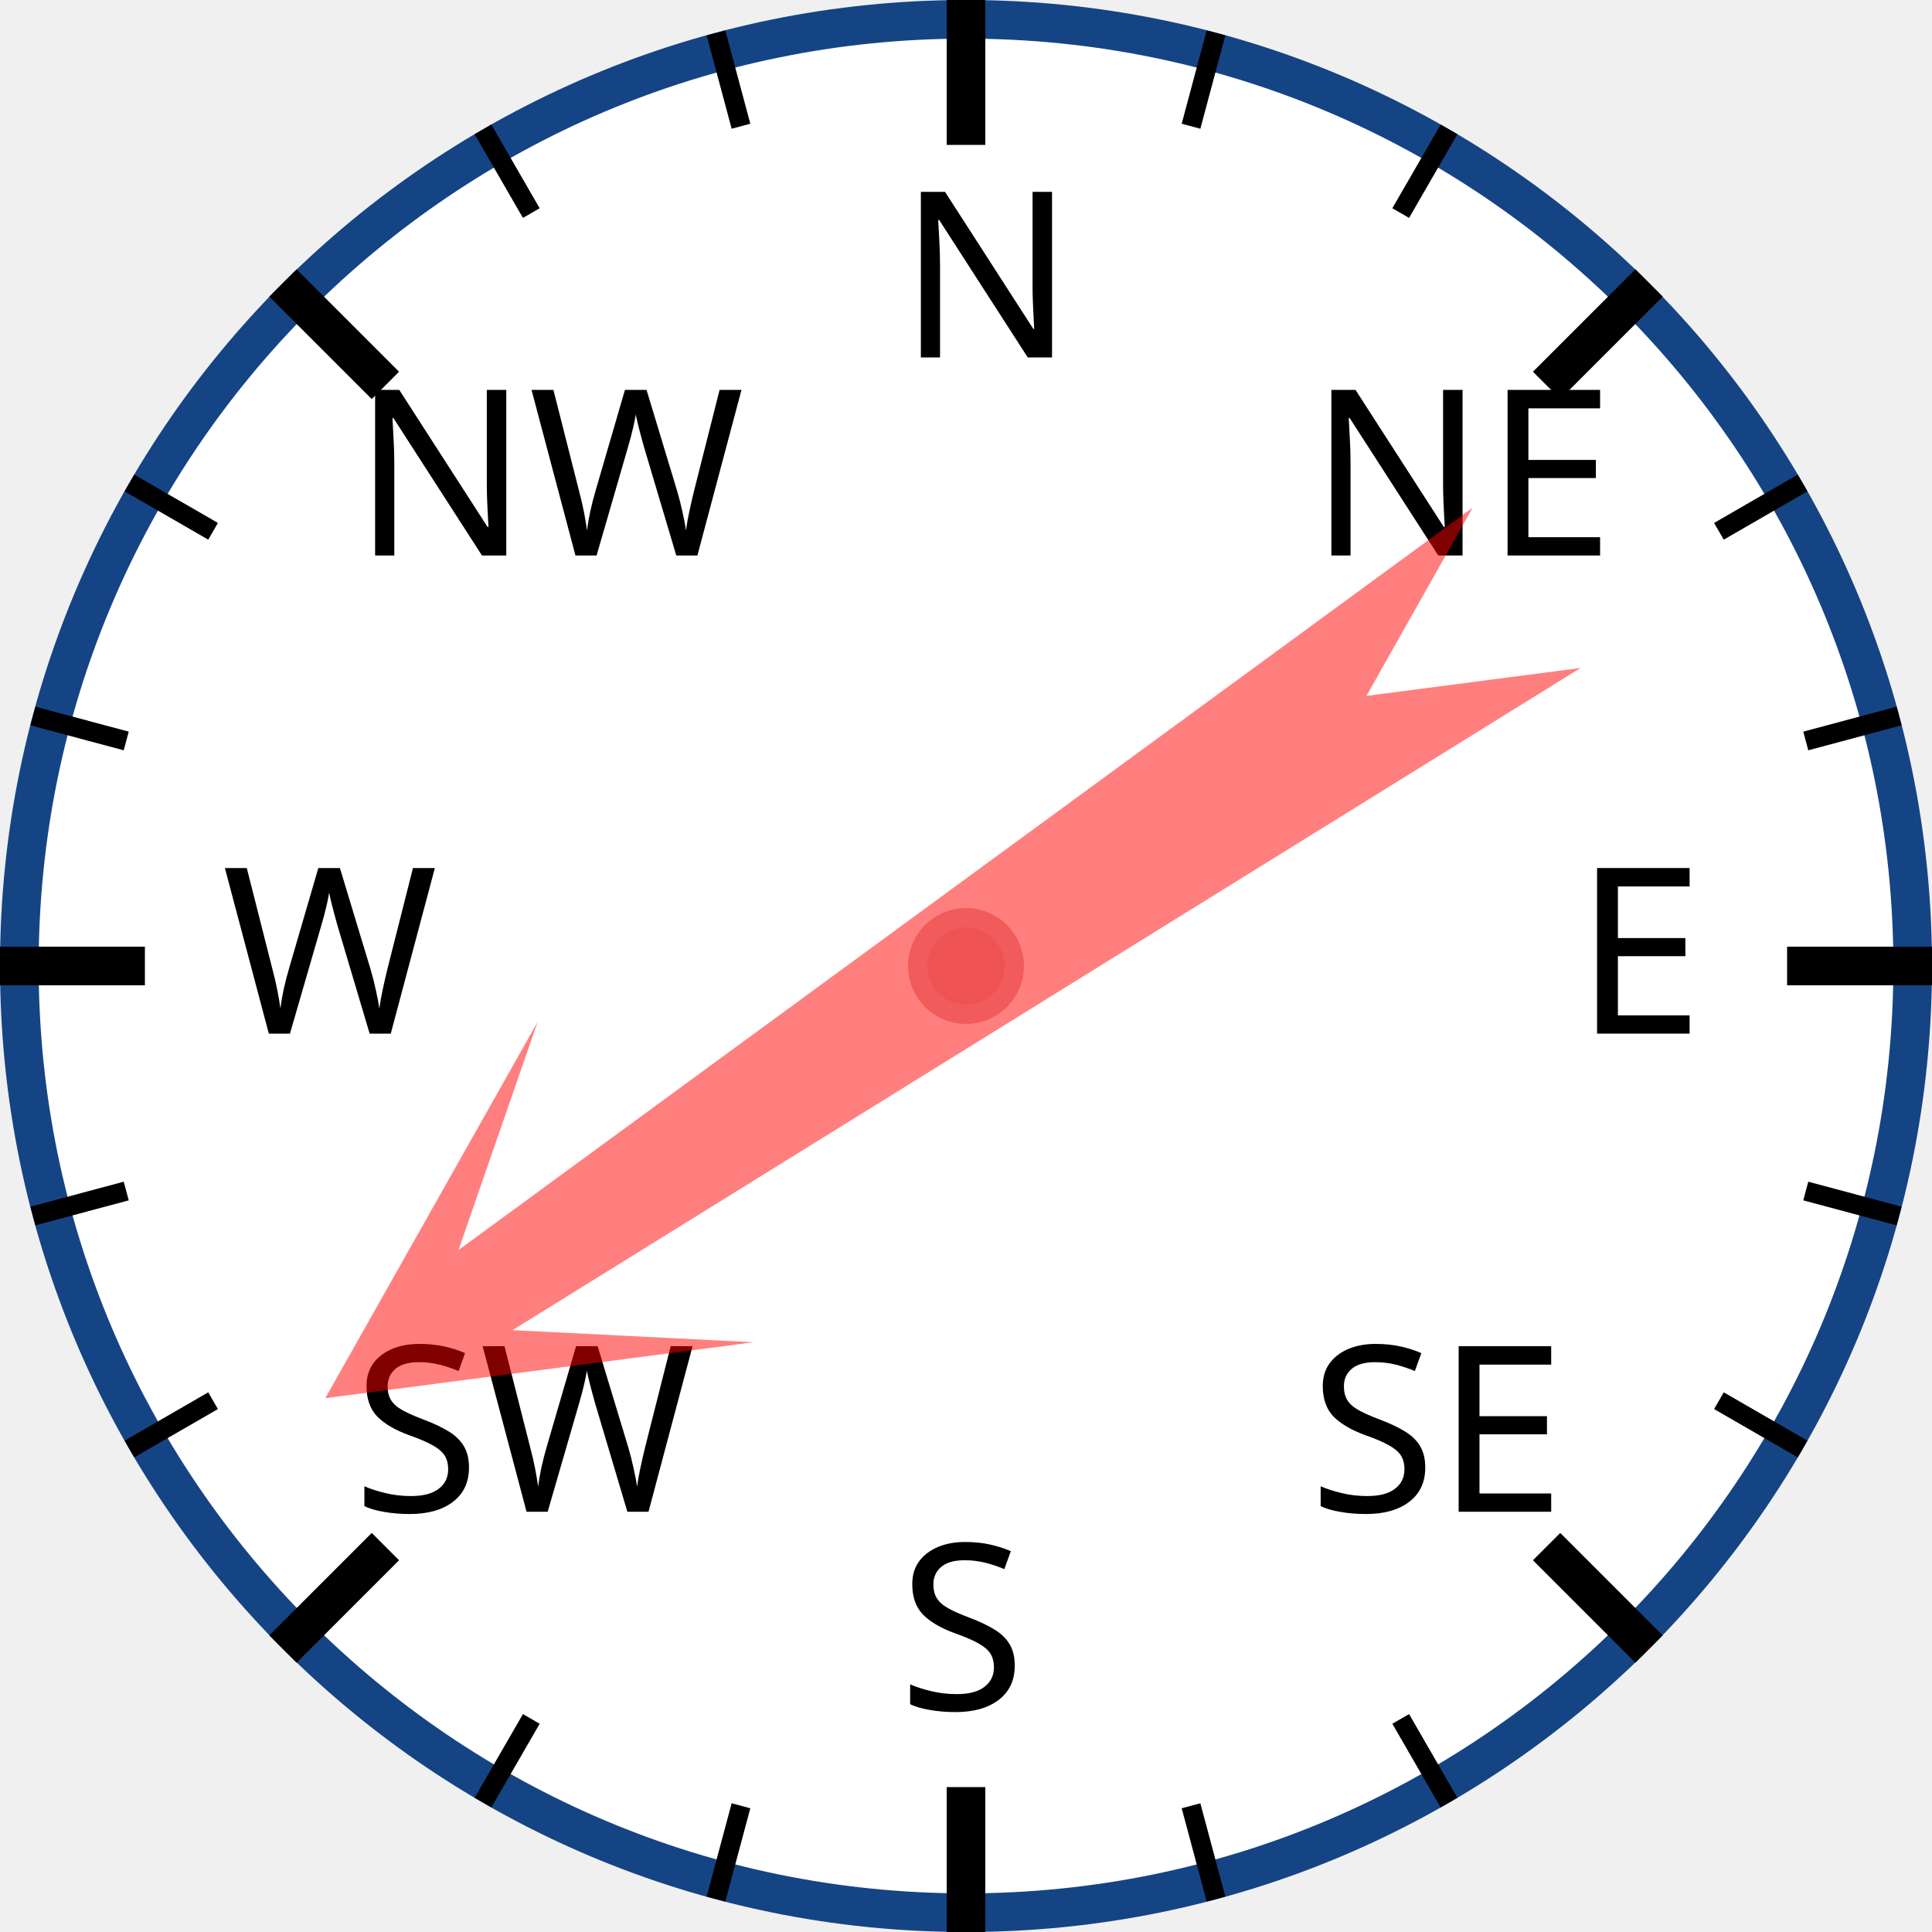
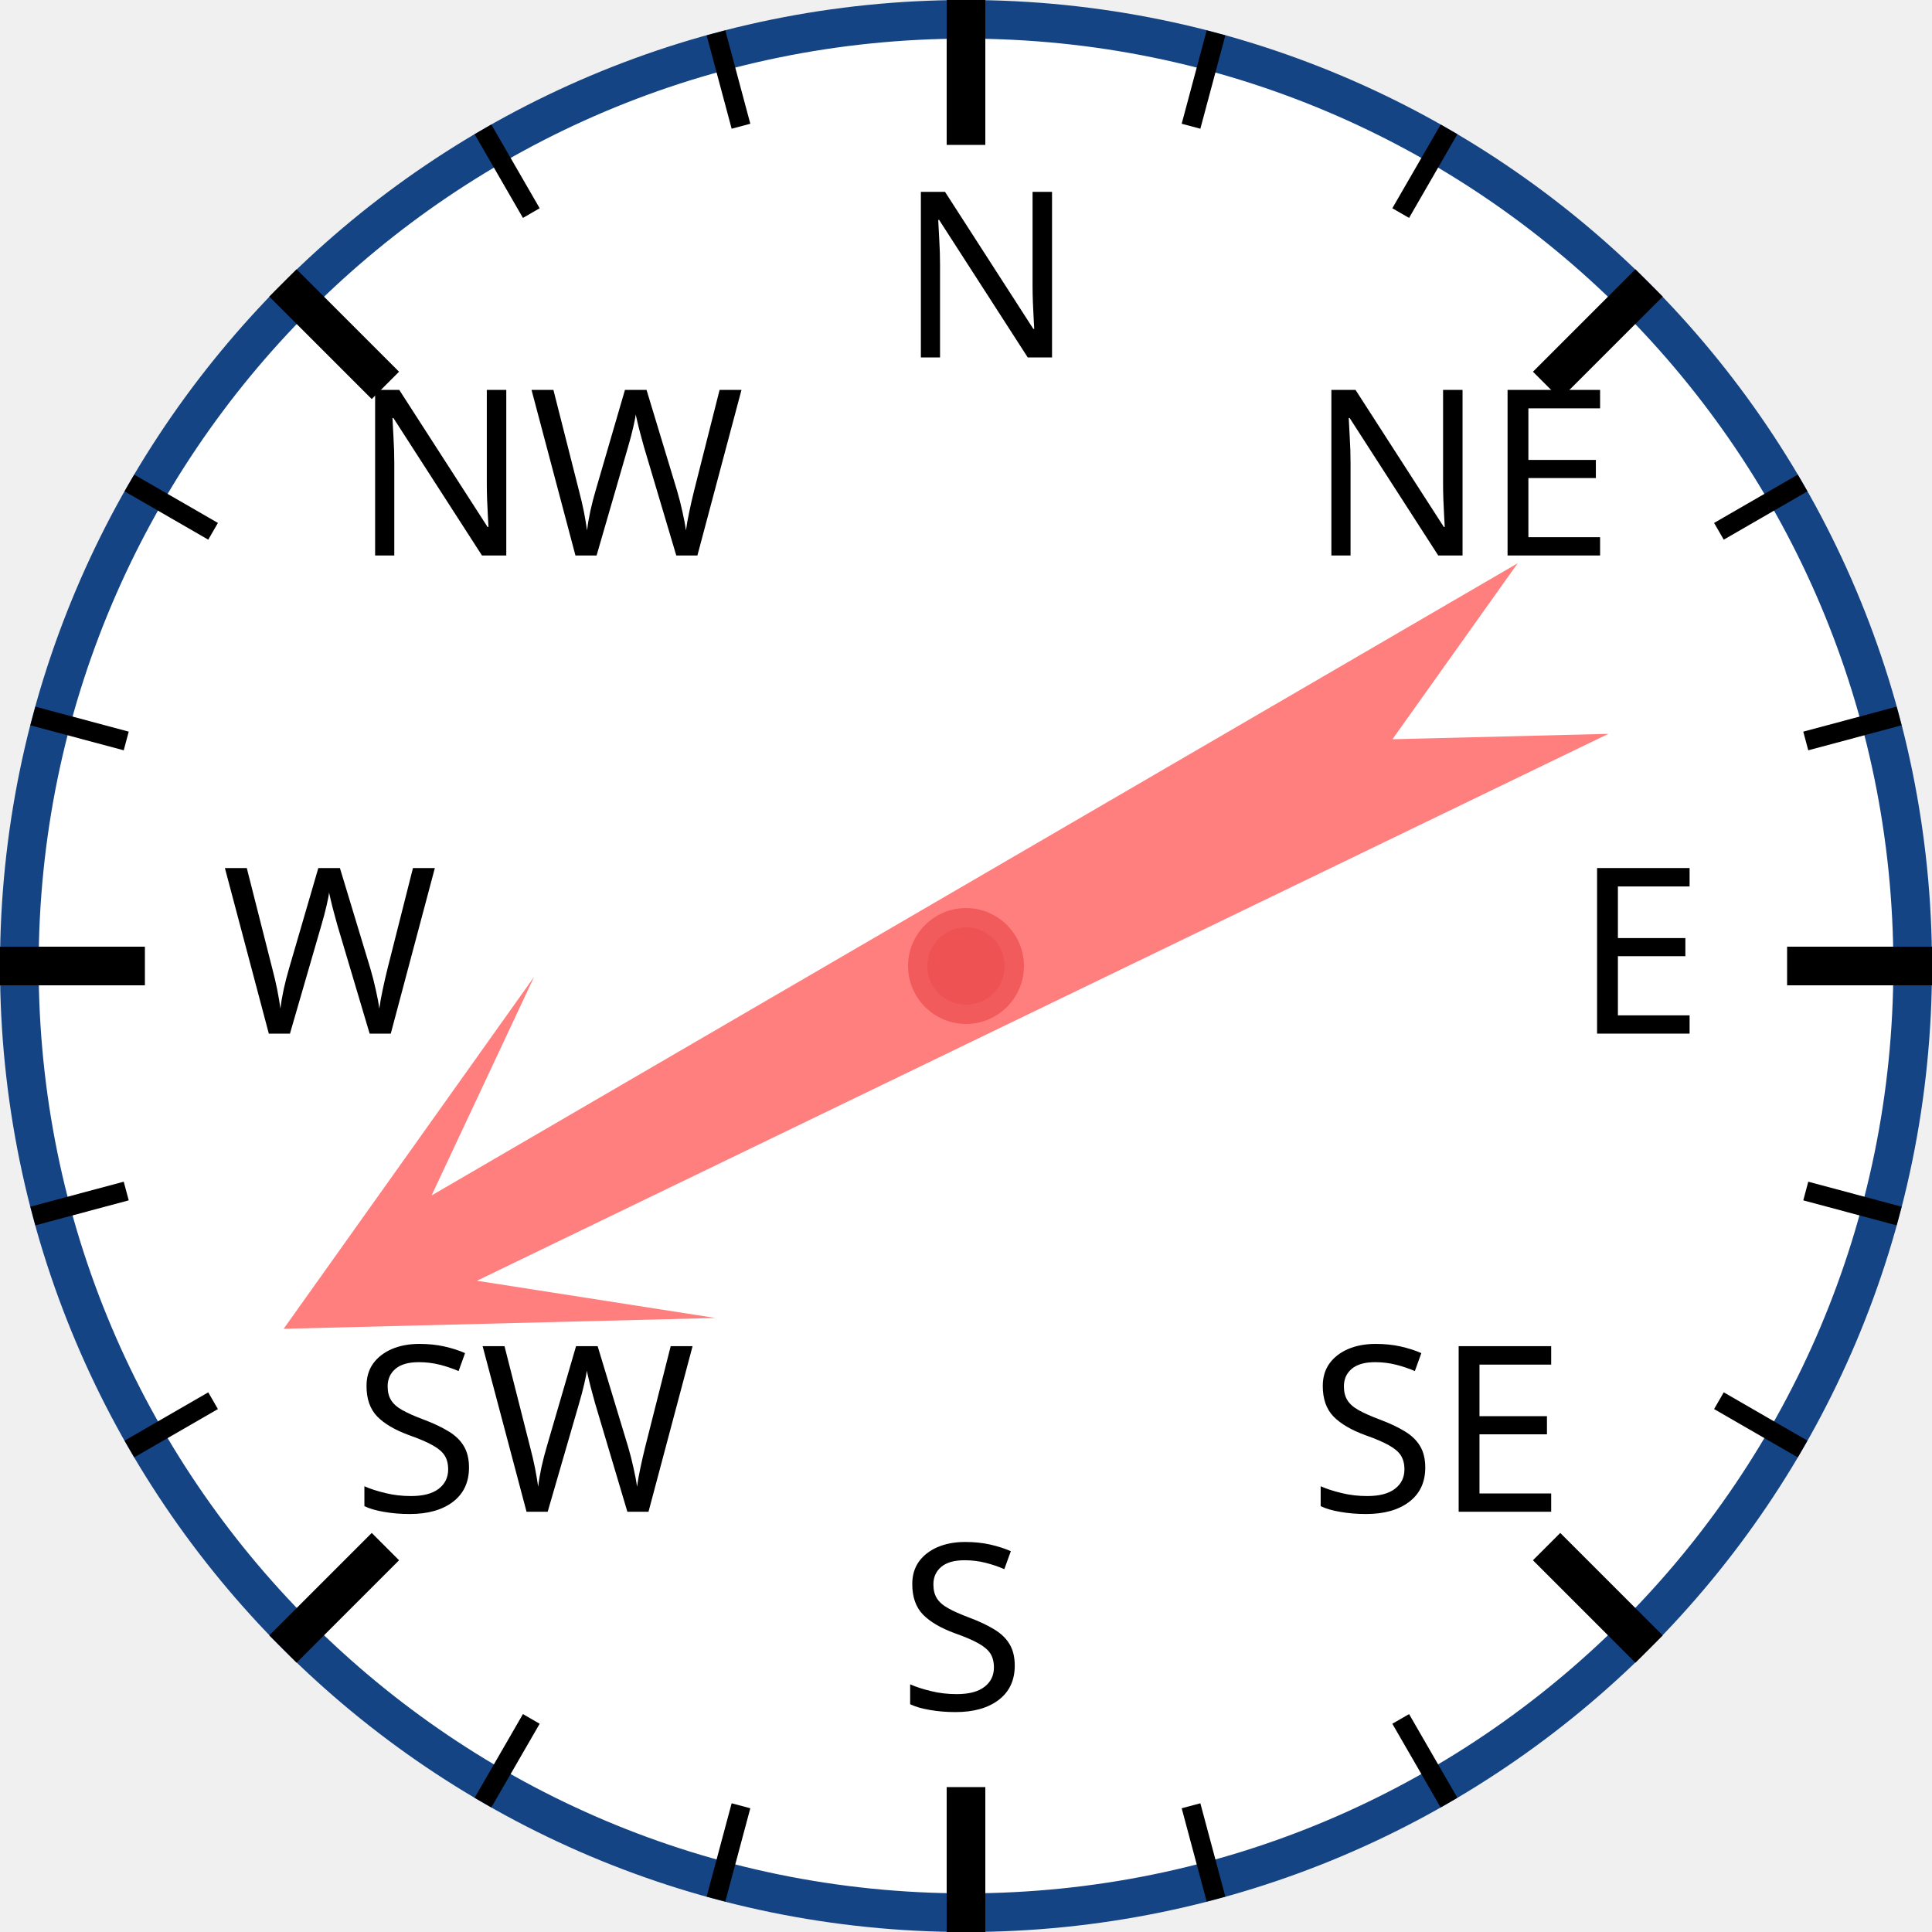
<svg xmlns="http://www.w3.org/2000/svg" width="120px" height="120px" viewBox="0 0 200 200">
  <circle cx="100" cy="100" r="98" style="fill: white; stroke: #154485; stroke-width: 4;" />
  <text x="93.0" y="37.0" style="font-family: sans-serif; font-size: 18pt;">N</text>
  <line x1="100.0" y1="0.0" x2="100.0" y2="15.0" style="stroke: black; stroke-width: 4;" />
  <line x1="74.118" y1="3.407" x2="76.706" y2="13.067" style="stroke: black; stroke-width: 2;" />
  <line x1="50" y1="13.397" x2="55" y2="22.058" style="stroke: black; stroke-width: 2;" />
  <text x="36.503" y="57.503" style="font-family: sans-serif; font-size: 18pt;">NW</text>
  <line x1="29.289" y1="29.289" x2="39.896" y2="39.896" style="stroke: black; stroke-width: 4;" />
  <line x1="13.397" y1="50" x2="22.058" y2="55" style="stroke: black; stroke-width: 2;" />
  <line x1="3.407" y1="74.118" x2="13.067" y2="76.706" style="stroke: black; stroke-width: 2;" />
  <text x="23.0" y="107.0" style="font-family: sans-serif; font-size: 18pt;">W</text>
  <line x1="0.0" y1="100.0" x2="15.0" y2="100.0" style="stroke: black; stroke-width: 4;" />
  <line x1="3.407" y1="125.882" x2="13.067" y2="123.294" style="stroke: black; stroke-width: 2;" />
  <line x1="13.397" y1="150" x2="22.058" y2="145" style="stroke: black; stroke-width: 2;" />
  <text x="36.503" y="156.497" style="font-family: sans-serif; font-size: 18pt;">SW</text>
  <line x1="29.289" y1="170.711" x2="39.896" y2="160.104" style="stroke: black; stroke-width: 4;" />
  <line x1="50" y1="186.603" x2="55" y2="177.942" style="stroke: black; stroke-width: 2;" />
  <line x1="74.118" y1="196.593" x2="76.706" y2="186.933" style="stroke: black; stroke-width: 2;" />
  <text x="93" y="177.0" style="font-family: sans-serif; font-size: 18pt;">S</text>
  <line x1="100" y1="200.0" x2="100" y2="185.0" style="stroke: black; stroke-width: 4;" />
  <line x1="125.882" y1="196.593" x2="123.294" y2="186.933" style="stroke: black; stroke-width: 2;" />
  <line x1="150.0" y1="186.603" x2="145.0" y2="177.942" style="stroke: black; stroke-width: 2;" />
  <text x="135.497" y="156.497" style="font-family: sans-serif; font-size: 18pt;">SE</text>
  <line x1="170.711" y1="170.711" x2="160.104" y2="160.104" style="stroke: black; stroke-width: 4;" />
  <line x1="186.603" y1="150" x2="177.942" y2="145" style="stroke: black; stroke-width: 2;" />
  <line x1="196.593" y1="125.882" x2="186.933" y2="123.294" style="stroke: black; stroke-width: 2;" />
  <text x="163.0" y="107" style="font-family: sans-serif; font-size: 18pt;">E</text>
  <line x1="200.0" y1="100" x2="185.0" y2="100" style="stroke: black; stroke-width: 4;" />
  <line x1="196.593" y1="74.118" x2="186.933" y2="76.706" style="stroke: black; stroke-width: 2;" />
  <line x1="186.603" y1="50" x2="177.942" y2="55" style="stroke: black; stroke-width: 2;" />
  <text x="135.497" y="57.503" style="font-family: sans-serif; font-size: 18pt;">NE</text>
  <line x1="170.711" y1="29.289" x2="160.104" y2="39.896" style="stroke: black; stroke-width: 4;" />
  <line x1="150" y1="13.397" x2="145" y2="22.058" style="stroke: black; stroke-width: 2;" />
  <line x1="125.882" y1="3.407" x2="123.294" y2="13.067" style="stroke: black; stroke-width: 2;" />
-   <polygon points="100 20 120 60 105 40 110 170 100 150 90 170 95 40 80 60" style="fill: red; fill-opacity: 0.5;" transform="rotate(236,100,100)" />
+   <polygon points="100 20 120 60 105 40 110 170 100 150 90 170 95 40 80 60" style="fill: red; fill-opacity: 0.5;" transform="rotate(242,100,100)" />
  <circle cx="100" cy="100" r="5" style="fill: #EE5252; stroke: #F25B5B; stroke-width: 2;" />
</svg>
